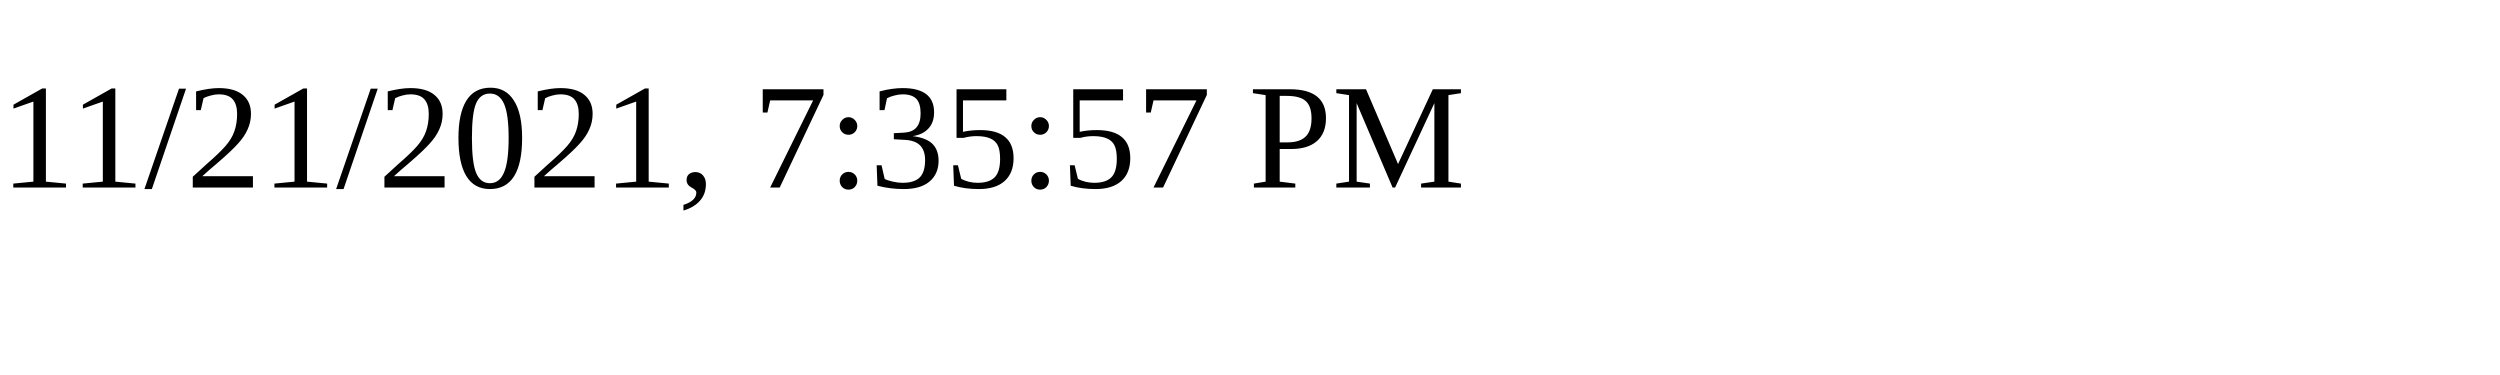
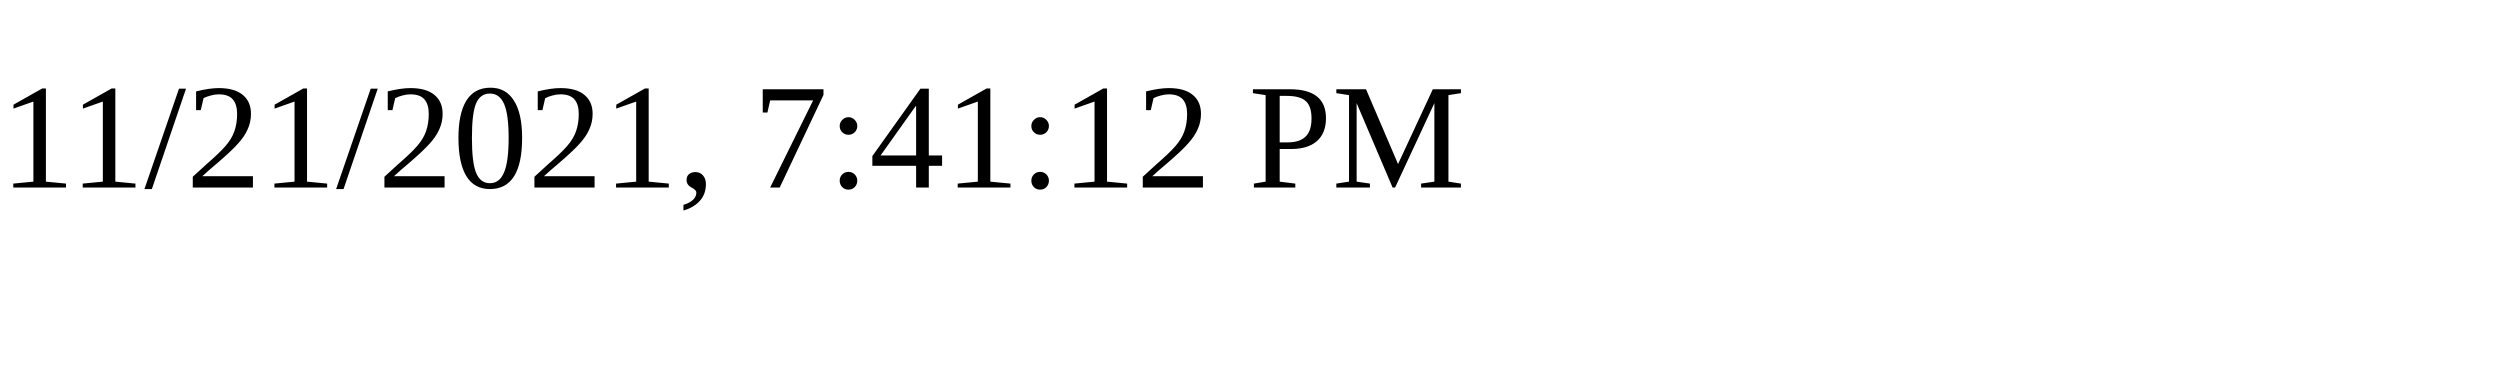
<svg xmlns="http://www.w3.org/2000/svg" height="30" width="200">
-   <text x="0" y="15">11/21/2021, 7:35:57 PM</text>
+   <text x="0" y="15">11/21/2021, 7:41:12 PM</text>
</svg>
